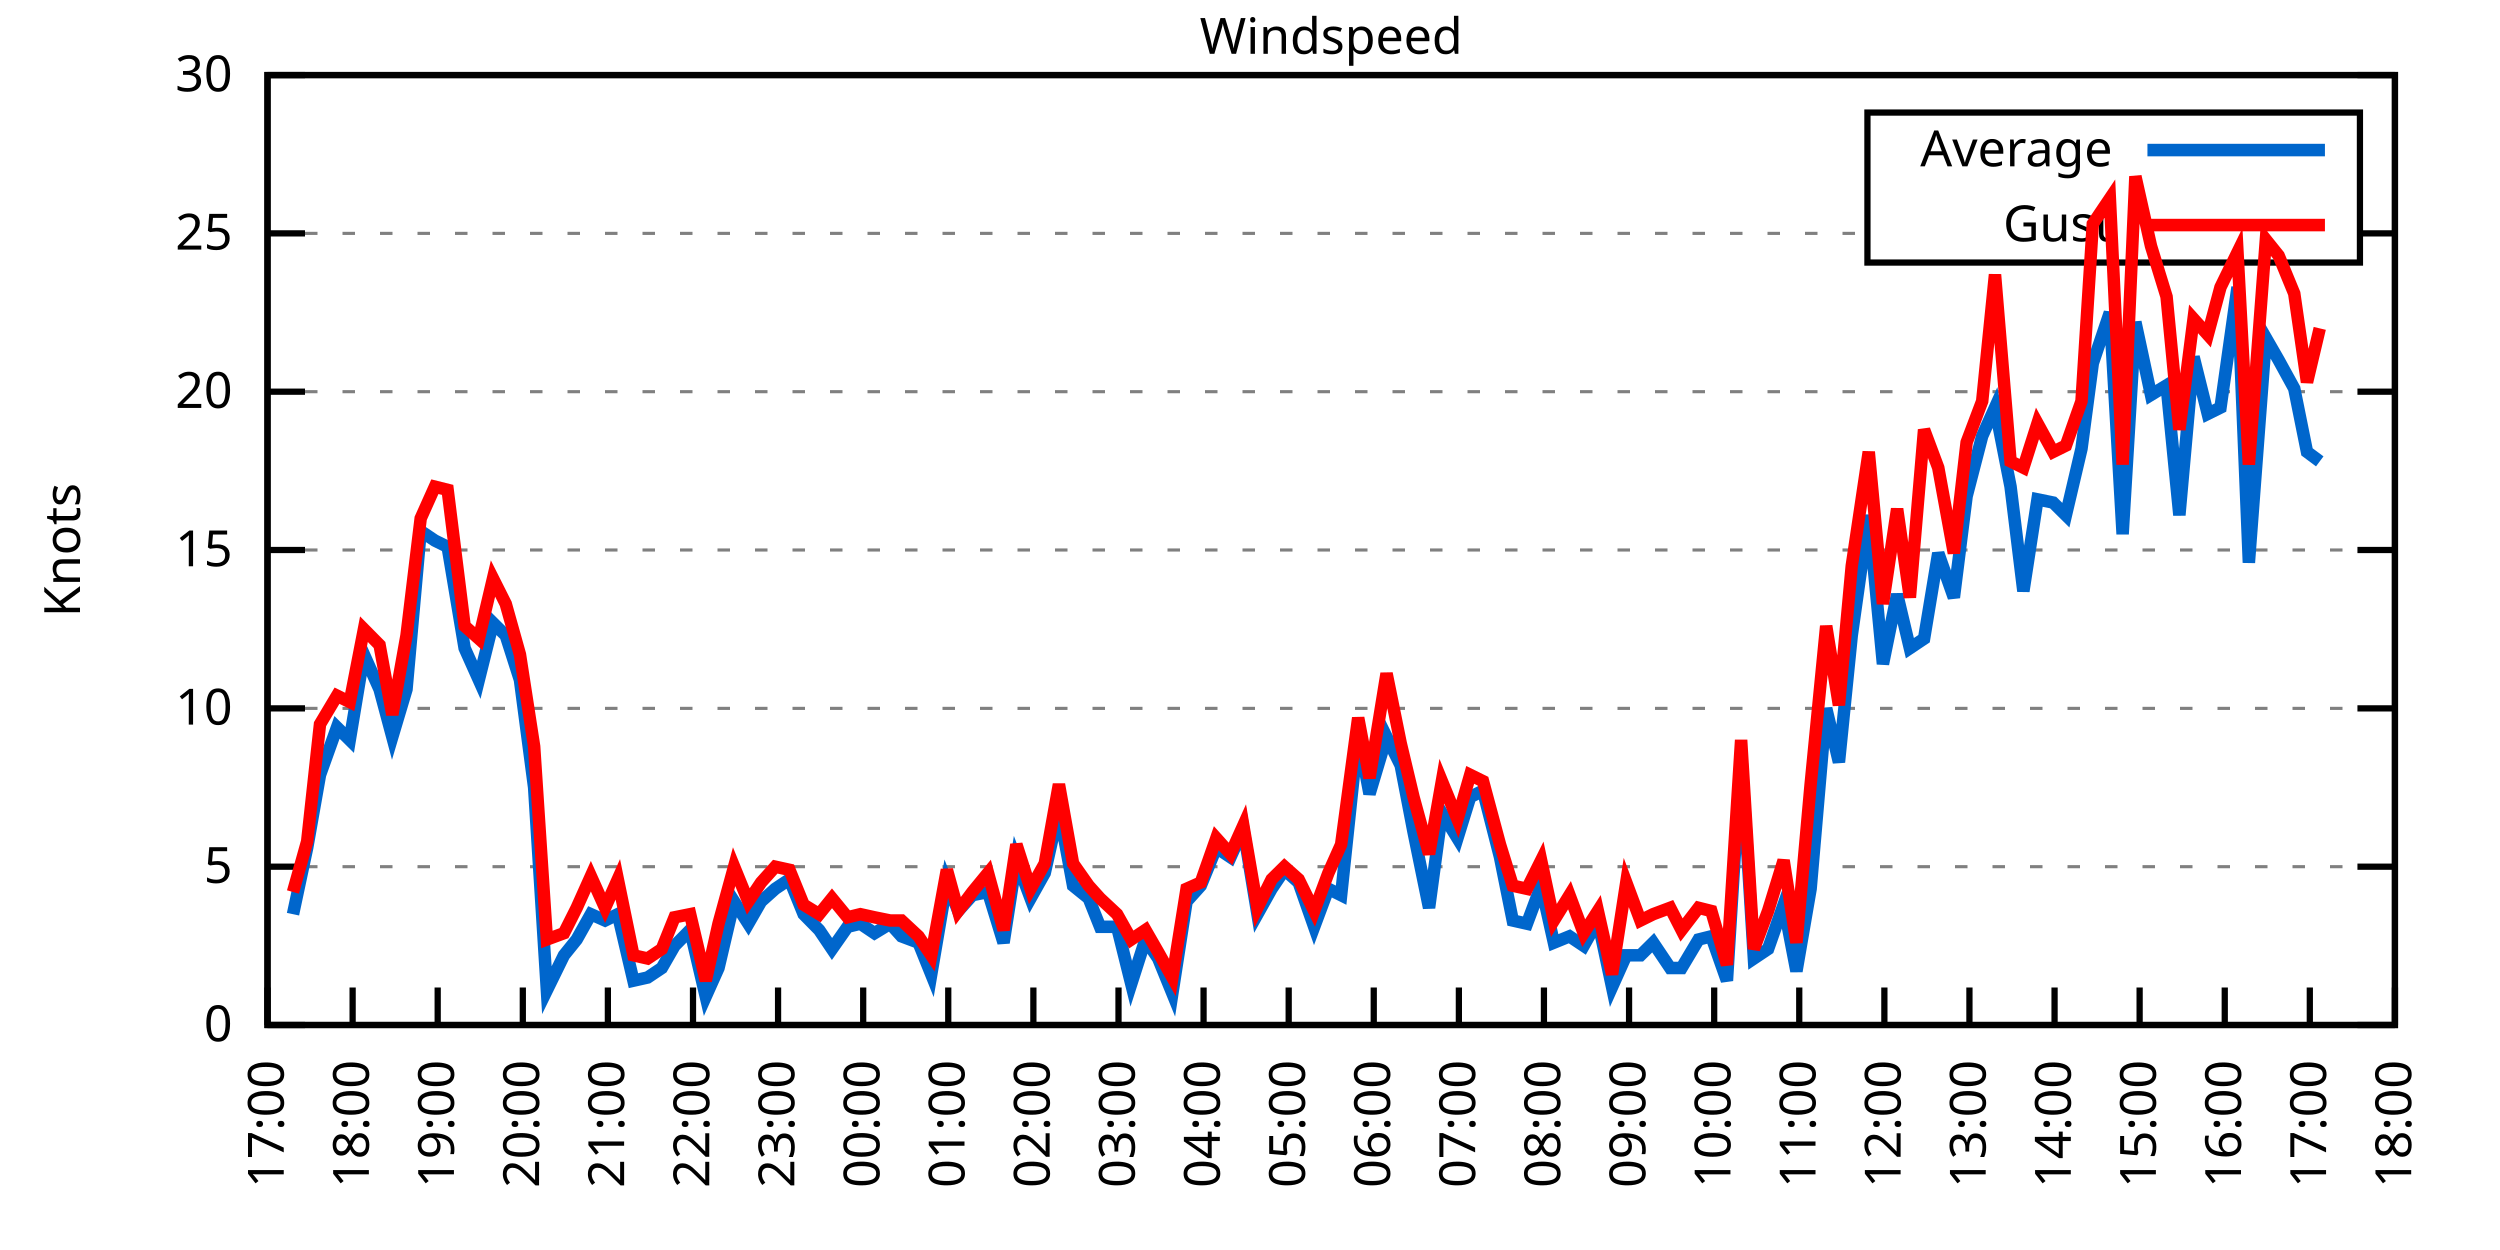
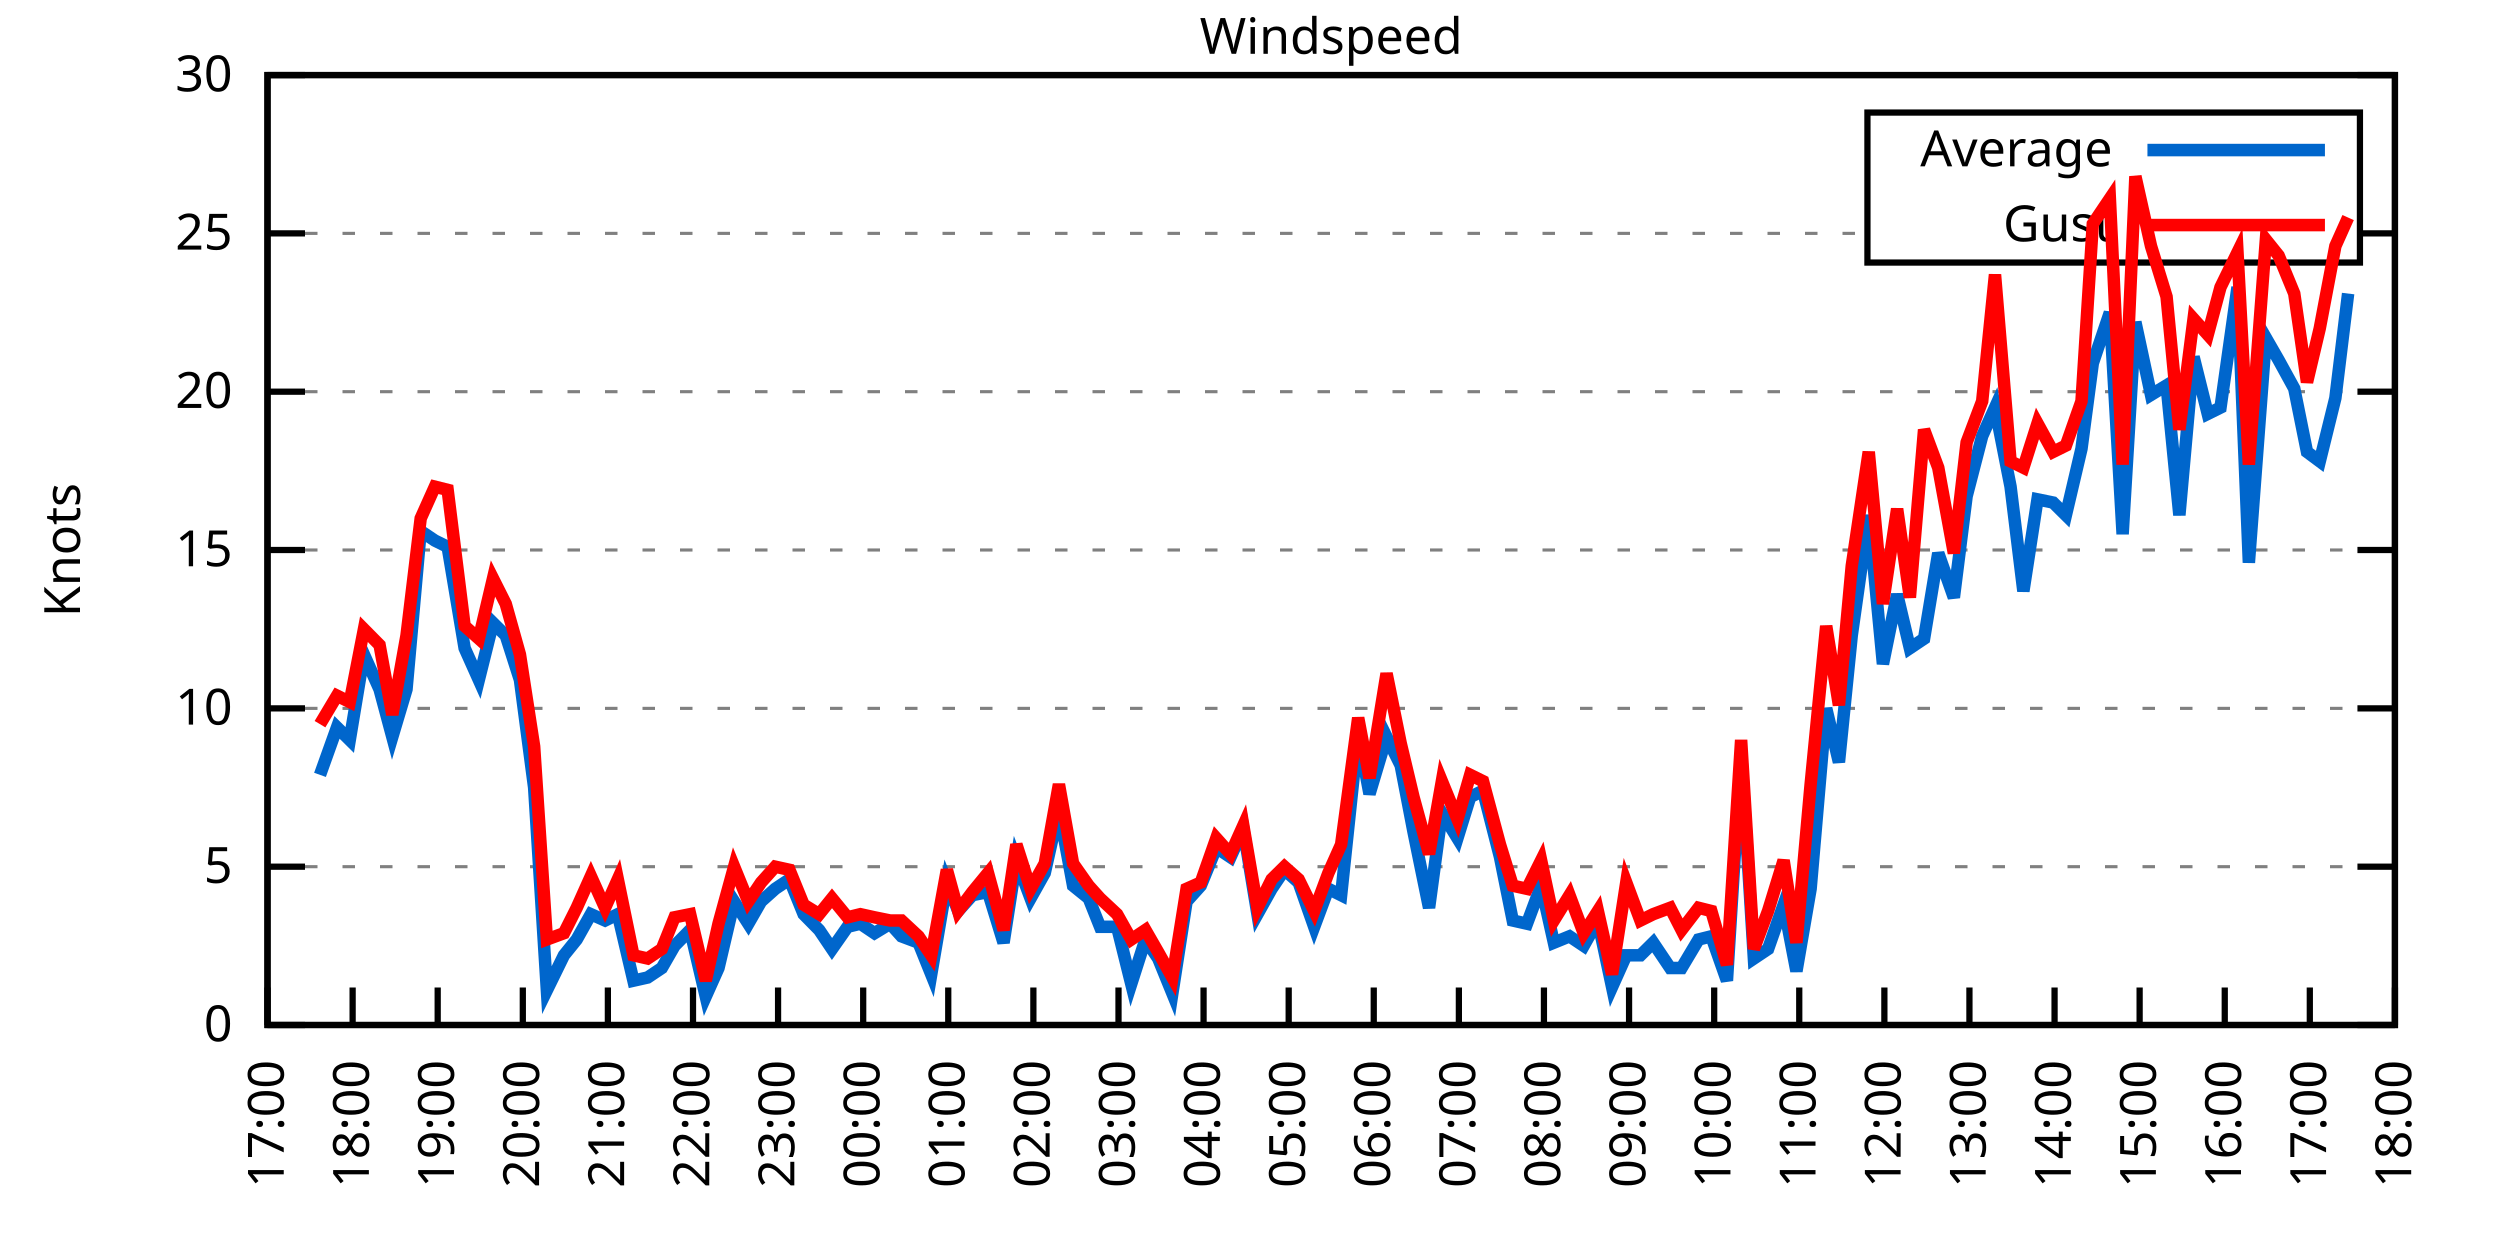
<svg xmlns="http://www.w3.org/2000/svg" xmlns:xlink="http://www.w3.org/1999/xlink" width="400" height="200" viewBox="0 0 400 200">
  <g id="gnuplot_canvas">
    <rect x="0" y="0" width="400" height="200" fill="none" />
    <defs>
      <circle id="gpDot" r="0.5" stroke-width="0.5" stroke="currentColor" />
      <path id="gpPt0" stroke-width="0.333" stroke="currentColor" d="M-1,0 h2 M0,-1 v2" />
      <path id="gpPt1" stroke-width="0.333" stroke="currentColor" d="M-1,-1 L1,1 M1,-1 L-1,1" />
      <path id="gpPt2" stroke-width="0.333" stroke="currentColor" d="M-1,0 L1,0 M0,-1 L0,1 M-1,-1 L1,1 M-1,1 L1,-1" />
      <rect id="gpPt3" stroke-width="0.333" stroke="currentColor" x="-1" y="-1" width="2" height="2" />
      <rect id="gpPt4" stroke-width="0.333" stroke="currentColor" fill="currentColor" x="-1" y="-1" width="2" height="2" />
      <circle id="gpPt5" stroke-width="0.333" stroke="currentColor" cx="0" cy="0" r="1" />
      <use xlink:href="#gpPt5" id="gpPt6" fill="currentColor" stroke="none" />
      <path id="gpPt7" stroke-width="0.333" stroke="currentColor" d="M0,-1.33 L-1.33,0.67 L1.33,0.67 z" />
      <use xlink:href="#gpPt7" id="gpPt8" fill="currentColor" stroke="none" />
      <use xlink:href="#gpPt7" id="gpPt9" stroke="currentColor" transform="rotate(180)" />
      <use xlink:href="#gpPt9" id="gpPt10" fill="currentColor" stroke="none" />
      <use xlink:href="#gpPt3" id="gpPt11" stroke="currentColor" transform="rotate(45)" />
      <use xlink:href="#gpPt11" id="gpPt12" fill="currentColor" stroke="none" />
      <path id="gpPt13" stroke-width="0.333" stroke="currentColor" d="M0,1.330 L1.265,0.411 L0.782,-1.067 L-0.782,-1.076 L-1.265,0.411 z" />
      <use xlink:href="#gpPt13" id="gpPt14" fill="currentColor" stroke="none" />
      <filter id="textbox" filterUnits="objectBoundingBox" x="0" y="0" height="1" width="1">
        <feFlood flood-color="white" flood-opacity="1" result="bgnd" />
        <feComposite in="SourceGraphic" in2="bgnd" operator="atop" />
      </filter>
      <filter id="greybox" filterUnits="objectBoundingBox" x="0" y="0" height="1" width="1">
        <feFlood flood-color="lightgrey" flood-opacity="1" result="grey" />
        <feComposite in="SourceGraphic" in2="grey" operator="atop" />
      </filter>
    </defs>
    <g fill="none" color="white" stroke="currentColor" stroke-width="1.00" stroke-linecap="butt" stroke-linejoin="miter">
</g>
    <g fill="none" color="black" stroke="currentColor" stroke-width="1.00" stroke-linecap="butt" stroke-linejoin="miter">
      <g stroke="none" shape-rendering="crispEdges">
        <polygon fill="rgb(255, 255, 255)" points="42.80,164.00 383.18,164.00 383.18,12.02 42.80,12.02 " />
      </g>
    </g>
    <g fill="none" color="black" stroke="currentColor" stroke-width="1.00" stroke-linecap="butt" stroke-linejoin="miter">
</g>
    <g fill="none" color="black" stroke="black" stroke-width="0.50" stroke-linecap="butt" stroke-linejoin="miter">
</g>
    <g fill="none" color="gray" stroke="currentColor" stroke-width="0.50" stroke-linecap="butt" stroke-linejoin="miter">
      <path stroke="gray" stroke-dasharray="2,4" class="gridline" d="M42.80,164.00 L383.19,164.00  " />
    </g>
    <g fill="none" color="gray" stroke="gray" stroke-width="1.00" stroke-linecap="butt" stroke-linejoin="miter">
</g>
    <g fill="none" color="black" stroke="currentColor" stroke-width="1.00" stroke-linecap="butt" stroke-linejoin="miter">
      <path stroke="black" d="M42.80,164.00 L48.80,164.00 M383.19,164.00 L377.19,164.00  " />
      <g transform="translate(37.20,166.60)" stroke="none" fill="black" font-family="Sans" font-size="8.00" text-anchor="end">
        <text>
          <tspan font-family="Sans"> 0</tspan>
        </text>
      </g>
    </g>
    <g fill="none" color="black" stroke="currentColor" stroke-width="1.00" stroke-linecap="butt" stroke-linejoin="miter">
</g>
    <g fill="none" color="black" stroke="black" stroke-width="0.50" stroke-linecap="butt" stroke-linejoin="miter">
</g>
    <g fill="none" color="gray" stroke="currentColor" stroke-width="0.50" stroke-linecap="butt" stroke-linejoin="miter">
      <path stroke="gray" stroke-dasharray="2,4" class="gridline" d="M42.80,138.67 L383.19,138.67  " />
    </g>
    <g fill="none" color="gray" stroke="gray" stroke-width="1.00" stroke-linecap="butt" stroke-linejoin="miter">
</g>
    <g fill="none" color="black" stroke="currentColor" stroke-width="1.00" stroke-linecap="butt" stroke-linejoin="miter">
      <path stroke="black" d="M42.80,138.67 L48.80,138.67 M383.19,138.67 L377.19,138.67  " />
      <g transform="translate(37.20,141.27)" stroke="none" fill="black" font-family="Sans" font-size="8.00" text-anchor="end">
        <text>
          <tspan font-family="Sans"> 5</tspan>
        </text>
      </g>
    </g>
    <g fill="none" color="black" stroke="currentColor" stroke-width="1.00" stroke-linecap="butt" stroke-linejoin="miter">
</g>
    <g fill="none" color="black" stroke="black" stroke-width="0.50" stroke-linecap="butt" stroke-linejoin="miter">
</g>
    <g fill="none" color="gray" stroke="currentColor" stroke-width="0.50" stroke-linecap="butt" stroke-linejoin="miter">
      <path stroke="gray" stroke-dasharray="2,4" class="gridline" d="M42.80,113.34 L383.19,113.34  " />
    </g>
    <g fill="none" color="gray" stroke="gray" stroke-width="1.00" stroke-linecap="butt" stroke-linejoin="miter">
</g>
    <g fill="none" color="black" stroke="currentColor" stroke-width="1.00" stroke-linecap="butt" stroke-linejoin="miter">
      <path stroke="black" d="M42.80,113.34 L48.80,113.34 M383.19,113.34 L377.19,113.34  " />
      <g transform="translate(37.20,115.94)" stroke="none" fill="black" font-family="Sans" font-size="8.00" text-anchor="end">
        <text>
          <tspan font-family="Sans"> 10</tspan>
        </text>
      </g>
    </g>
    <g fill="none" color="black" stroke="currentColor" stroke-width="1.00" stroke-linecap="butt" stroke-linejoin="miter">
</g>
    <g fill="none" color="black" stroke="black" stroke-width="0.50" stroke-linecap="butt" stroke-linejoin="miter">
</g>
    <g fill="none" color="gray" stroke="currentColor" stroke-width="0.50" stroke-linecap="butt" stroke-linejoin="miter">
      <path stroke="gray" stroke-dasharray="2,4" class="gridline" d="M42.80,88.00 L383.19,88.00  " />
    </g>
    <g fill="none" color="gray" stroke="gray" stroke-width="1.00" stroke-linecap="butt" stroke-linejoin="miter">
</g>
    <g fill="none" color="black" stroke="currentColor" stroke-width="1.00" stroke-linecap="butt" stroke-linejoin="miter">
      <path stroke="black" d="M42.80,88.00 L48.80,88.00 M383.19,88.00 L377.19,88.00  " />
      <g transform="translate(37.20,90.60)" stroke="none" fill="black" font-family="Sans" font-size="8.00" text-anchor="end">
        <text>
          <tspan font-family="Sans"> 15</tspan>
        </text>
      </g>
    </g>
    <g fill="none" color="black" stroke="currentColor" stroke-width="1.00" stroke-linecap="butt" stroke-linejoin="miter">
</g>
    <g fill="none" color="black" stroke="black" stroke-width="0.50" stroke-linecap="butt" stroke-linejoin="miter">
</g>
    <g fill="none" color="gray" stroke="currentColor" stroke-width="0.50" stroke-linecap="butt" stroke-linejoin="miter">
      <path stroke="gray" stroke-dasharray="2,4" class="gridline" d="M42.80,62.67 L383.19,62.67  " />
    </g>
    <g fill="none" color="gray" stroke="gray" stroke-width="1.00" stroke-linecap="butt" stroke-linejoin="miter">
</g>
    <g fill="none" color="black" stroke="currentColor" stroke-width="1.00" stroke-linecap="butt" stroke-linejoin="miter">
      <path stroke="black" d="M42.80,62.67 L48.80,62.67 M383.19,62.67 L377.19,62.67  " />
      <g transform="translate(37.20,65.27)" stroke="none" fill="black" font-family="Sans" font-size="8.00" text-anchor="end">
        <text>
          <tspan font-family="Sans"> 20</tspan>
        </text>
      </g>
    </g>
    <g fill="none" color="black" stroke="currentColor" stroke-width="1.00" stroke-linecap="butt" stroke-linejoin="miter">
</g>
    <g fill="none" color="black" stroke="black" stroke-width="0.50" stroke-linecap="butt" stroke-linejoin="miter">
</g>
    <g fill="none" color="gray" stroke="currentColor" stroke-width="0.50" stroke-linecap="butt" stroke-linejoin="miter">
      <path stroke="gray" stroke-dasharray="2,4" class="gridline" d="M42.80,37.34 L298.79,37.34 M377.59,37.34 L383.19,37.34  " />
    </g>
    <g fill="none" color="gray" stroke="gray" stroke-width="1.00" stroke-linecap="butt" stroke-linejoin="miter">
</g>
    <g fill="none" color="black" stroke="currentColor" stroke-width="1.00" stroke-linecap="butt" stroke-linejoin="miter">
      <path stroke="black" d="M42.80,37.34 L48.80,37.34 M383.19,37.34 L377.19,37.34  " />
      <g transform="translate(37.20,39.94)" stroke="none" fill="black" font-family="Sans" font-size="8.00" text-anchor="end">
        <text>
          <tspan font-family="Sans"> 25</tspan>
        </text>
      </g>
    </g>
    <g fill="none" color="black" stroke="currentColor" stroke-width="1.00" stroke-linecap="butt" stroke-linejoin="miter">
</g>
    <g fill="none" color="black" stroke="black" stroke-width="0.50" stroke-linecap="butt" stroke-linejoin="miter">
</g>
    <g fill="none" color="gray" stroke="currentColor" stroke-width="0.50" stroke-linecap="butt" stroke-linejoin="miter">
      <path stroke="gray" stroke-dasharray="2,4" class="gridline" d="M42.80,12.01 L383.19,12.01  " />
    </g>
    <g fill="none" color="gray" stroke="gray" stroke-width="1.00" stroke-linecap="butt" stroke-linejoin="miter">
</g>
    <g fill="none" color="black" stroke="currentColor" stroke-width="1.00" stroke-linecap="butt" stroke-linejoin="miter">
      <path stroke="black" d="M42.80,12.01 L48.80,12.01 M383.19,12.01 L377.19,12.01  " />
      <g transform="translate(37.20,14.61)" stroke="none" fill="black" font-family="Sans" font-size="8.00" text-anchor="end">
        <text>
          <tspan font-family="Sans"> 30</tspan>
        </text>
      </g>
    </g>
    <g fill="none" color="black" stroke="currentColor" stroke-width="1.00" stroke-linecap="butt" stroke-linejoin="miter">
      <path stroke="black" d="M42.80,164.00 L42.80,158.00  " />
      <g transform="translate(45.40,169.60) rotate(270.00)" stroke="none" fill="black" font-family="Sans" font-size="8.00" text-anchor="end">
        <text>
          <tspan font-family="Sans">17:00</tspan>
        </text>
      </g>
    </g>
    <g fill="none" color="black" stroke="currentColor" stroke-width="1.00" stroke-linecap="butt" stroke-linejoin="miter">
      <path stroke="black" d="M56.42,164.00 L56.42,158.00  " />
      <g transform="translate(59.02,169.60) rotate(270.00)" stroke="none" fill="black" font-family="Sans" font-size="8.00" text-anchor="end">
        <text>
          <tspan font-family="Sans">18:00</tspan>
        </text>
      </g>
    </g>
    <g fill="none" color="black" stroke="currentColor" stroke-width="1.00" stroke-linecap="butt" stroke-linejoin="miter">
      <path stroke="black" d="M70.03,164.00 L70.03,158.00  " />
      <g transform="translate(72.63,169.60) rotate(270.00)" stroke="none" fill="black" font-family="Sans" font-size="8.00" text-anchor="end">
        <text>
          <tspan font-family="Sans">19:00</tspan>
        </text>
      </g>
    </g>
    <g fill="none" color="black" stroke="currentColor" stroke-width="1.00" stroke-linecap="butt" stroke-linejoin="miter">
      <path stroke="black" d="M83.65,164.00 L83.65,158.00  " />
      <g transform="translate(86.25,169.60) rotate(270.00)" stroke="none" fill="black" font-family="Sans" font-size="8.00" text-anchor="end">
        <text>
          <tspan font-family="Sans">20:00</tspan>
        </text>
      </g>
    </g>
    <g fill="none" color="black" stroke="currentColor" stroke-width="1.00" stroke-linecap="butt" stroke-linejoin="miter">
      <path stroke="black" d="M97.26,164.00 L97.26,158.00  " />
      <g transform="translate(99.86,169.60) rotate(270.00)" stroke="none" fill="black" font-family="Sans" font-size="8.00" text-anchor="end">
        <text>
          <tspan font-family="Sans">21:00</tspan>
        </text>
      </g>
    </g>
    <g fill="none" color="black" stroke="currentColor" stroke-width="1.00" stroke-linecap="butt" stroke-linejoin="miter">
      <path stroke="black" d="M110.88,164.00 L110.88,158.00  " />
      <g transform="translate(113.48,169.60) rotate(270.00)" stroke="none" fill="black" font-family="Sans" font-size="8.00" text-anchor="end">
        <text>
          <tspan font-family="Sans">22:00</tspan>
        </text>
      </g>
    </g>
    <g fill="none" color="black" stroke="currentColor" stroke-width="1.00" stroke-linecap="butt" stroke-linejoin="miter">
      <path stroke="black" d="M124.49,164.00 L124.49,158.00  " />
      <g transform="translate(127.09,169.60) rotate(270.00)" stroke="none" fill="black" font-family="Sans" font-size="8.00" text-anchor="end">
        <text>
          <tspan font-family="Sans">23:00</tspan>
        </text>
      </g>
    </g>
    <g fill="none" color="black" stroke="currentColor" stroke-width="1.00" stroke-linecap="butt" stroke-linejoin="miter">
      <path stroke="black" d="M138.11,164.00 L138.11,158.00  " />
      <g transform="translate(140.71,169.60) rotate(270.00)" stroke="none" fill="black" font-family="Sans" font-size="8.00" text-anchor="end">
        <text>
          <tspan font-family="Sans">00:00</tspan>
        </text>
      </g>
    </g>
    <g fill="none" color="black" stroke="currentColor" stroke-width="1.00" stroke-linecap="butt" stroke-linejoin="miter">
      <path stroke="black" d="M151.72,164.00 L151.72,158.00  " />
      <g transform="translate(154.32,169.60) rotate(270.00)" stroke="none" fill="black" font-family="Sans" font-size="8.00" text-anchor="end">
        <text>
          <tspan font-family="Sans">01:00</tspan>
        </text>
      </g>
    </g>
    <g fill="none" color="black" stroke="currentColor" stroke-width="1.00" stroke-linecap="butt" stroke-linejoin="miter">
      <path stroke="black" d="M165.34,164.00 L165.34,158.00  " />
      <g transform="translate(167.94,169.60) rotate(270.00)" stroke="none" fill="black" font-family="Sans" font-size="8.00" text-anchor="end">
        <text>
          <tspan font-family="Sans">02:00</tspan>
        </text>
      </g>
    </g>
    <g fill="none" color="black" stroke="currentColor" stroke-width="1.00" stroke-linecap="butt" stroke-linejoin="miter">
      <path stroke="black" d="M178.96,164.00 L178.96,158.00  " />
      <g transform="translate(181.56,169.60) rotate(270.00)" stroke="none" fill="black" font-family="Sans" font-size="8.00" text-anchor="end">
        <text>
          <tspan font-family="Sans">03:00</tspan>
        </text>
      </g>
    </g>
    <g fill="none" color="black" stroke="currentColor" stroke-width="1.00" stroke-linecap="butt" stroke-linejoin="miter">
      <path stroke="black" d="M192.57,164.00 L192.57,158.00  " />
      <g transform="translate(195.17,169.60) rotate(270.00)" stroke="none" fill="black" font-family="Sans" font-size="8.00" text-anchor="end">
        <text>
          <tspan font-family="Sans">04:00</tspan>
        </text>
      </g>
    </g>
    <g fill="none" color="black" stroke="currentColor" stroke-width="1.00" stroke-linecap="butt" stroke-linejoin="miter">
      <path stroke="black" d="M206.19,164.00 L206.19,158.00  " />
      <g transform="translate(208.79,169.60) rotate(270.00)" stroke="none" fill="black" font-family="Sans" font-size="8.00" text-anchor="end">
        <text>
          <tspan font-family="Sans">05:00</tspan>
        </text>
      </g>
    </g>
    <g fill="none" color="black" stroke="currentColor" stroke-width="1.00" stroke-linecap="butt" stroke-linejoin="miter">
      <path stroke="black" d="M219.80,164.00 L219.80,158.00  " />
      <g transform="translate(222.40,169.60) rotate(270.00)" stroke="none" fill="black" font-family="Sans" font-size="8.00" text-anchor="end">
        <text>
          <tspan font-family="Sans">06:00</tspan>
        </text>
      </g>
    </g>
    <g fill="none" color="black" stroke="currentColor" stroke-width="1.00" stroke-linecap="butt" stroke-linejoin="miter">
      <path stroke="black" d="M233.42,164.00 L233.42,158.00  " />
      <g transform="translate(236.02,169.60) rotate(270.00)" stroke="none" fill="black" font-family="Sans" font-size="8.00" text-anchor="end">
        <text>
          <tspan font-family="Sans">07:00</tspan>
        </text>
      </g>
    </g>
    <g fill="none" color="black" stroke="currentColor" stroke-width="1.00" stroke-linecap="butt" stroke-linejoin="miter">
      <path stroke="black" d="M247.03,164.00 L247.03,158.00  " />
      <g transform="translate(249.63,169.60) rotate(270.00)" stroke="none" fill="black" font-family="Sans" font-size="8.00" text-anchor="end">
        <text>
          <tspan font-family="Sans">08:00</tspan>
        </text>
      </g>
    </g>
    <g fill="none" color="black" stroke="currentColor" stroke-width="1.00" stroke-linecap="butt" stroke-linejoin="miter">
      <path stroke="black" d="M260.65,164.00 L260.65,158.00  " />
      <g transform="translate(263.25,169.60) rotate(270.00)" stroke="none" fill="black" font-family="Sans" font-size="8.00" text-anchor="end">
        <text>
          <tspan font-family="Sans">09:00</tspan>
        </text>
      </g>
    </g>
    <g fill="none" color="black" stroke="currentColor" stroke-width="1.00" stroke-linecap="butt" stroke-linejoin="miter">
      <path stroke="black" d="M274.27,164.00 L274.27,158.00  " />
      <g transform="translate(276.87,169.60) rotate(270.00)" stroke="none" fill="black" font-family="Sans" font-size="8.00" text-anchor="end">
        <text>
          <tspan font-family="Sans">10:00</tspan>
        </text>
      </g>
    </g>
    <g fill="none" color="black" stroke="currentColor" stroke-width="1.00" stroke-linecap="butt" stroke-linejoin="miter">
      <path stroke="black" d="M287.88,164.00 L287.88,158.00  " />
      <g transform="translate(290.48,169.60) rotate(270.00)" stroke="none" fill="black" font-family="Sans" font-size="8.00" text-anchor="end">
        <text>
          <tspan font-family="Sans">11:00</tspan>
        </text>
      </g>
    </g>
    <g fill="none" color="black" stroke="currentColor" stroke-width="1.00" stroke-linecap="butt" stroke-linejoin="miter">
      <path stroke="black" d="M301.50,164.00 L301.50,158.00  " />
      <g transform="translate(304.10,169.60) rotate(270.00)" stroke="none" fill="black" font-family="Sans" font-size="8.00" text-anchor="end">
        <text>
          <tspan font-family="Sans">12:00</tspan>
        </text>
      </g>
    </g>
    <g fill="none" color="black" stroke="currentColor" stroke-width="1.00" stroke-linecap="butt" stroke-linejoin="miter">
      <path stroke="black" d="M315.11,164.00 L315.11,158.00  " />
      <g transform="translate(317.71,169.60) rotate(270.00)" stroke="none" fill="black" font-family="Sans" font-size="8.00" text-anchor="end">
        <text>
          <tspan font-family="Sans">13:00</tspan>
        </text>
      </g>
    </g>
    <g fill="none" color="black" stroke="currentColor" stroke-width="1.00" stroke-linecap="butt" stroke-linejoin="miter">
      <path stroke="black" d="M328.73,164.00 L328.73,158.00  " />
      <g transform="translate(331.33,169.60) rotate(270.00)" stroke="none" fill="black" font-family="Sans" font-size="8.00" text-anchor="end">
        <text>
          <tspan font-family="Sans">14:00</tspan>
        </text>
      </g>
    </g>
    <g fill="none" color="black" stroke="currentColor" stroke-width="1.00" stroke-linecap="butt" stroke-linejoin="miter">
      <path stroke="black" d="M342.34,164.00 L342.34,158.00  " />
      <g transform="translate(344.94,169.60) rotate(270.00)" stroke="none" fill="black" font-family="Sans" font-size="8.00" text-anchor="end">
        <text>
          <tspan font-family="Sans">15:00</tspan>
        </text>
      </g>
    </g>
    <g fill="none" color="black" stroke="currentColor" stroke-width="1.00" stroke-linecap="butt" stroke-linejoin="miter">
      <path stroke="black" d="M355.96,164.00 L355.96,158.00  " />
      <g transform="translate(358.56,169.60) rotate(270.00)" stroke="none" fill="black" font-family="Sans" font-size="8.00" text-anchor="end">
        <text>
          <tspan font-family="Sans">16:00</tspan>
        </text>
      </g>
    </g>
    <g fill="none" color="black" stroke="currentColor" stroke-width="1.00" stroke-linecap="butt" stroke-linejoin="miter">
      <path stroke="black" d="M369.57,164.00 L369.57,158.00  " />
      <g transform="translate(372.17,169.60) rotate(270.00)" stroke="none" fill="black" font-family="Sans" font-size="8.00" text-anchor="end">
        <text>
          <tspan font-family="Sans">17:00</tspan>
        </text>
      </g>
    </g>
    <g fill="none" color="black" stroke="currentColor" stroke-width="1.00" stroke-linecap="butt" stroke-linejoin="miter">
      <path stroke="black" d="M383.19,164.00 L383.19,158.00  " />
      <g transform="translate(385.79,169.60) rotate(270.00)" stroke="none" fill="black" font-family="Sans" font-size="8.00" text-anchor="end">
        <text>
          <tspan font-family="Sans">18:00</tspan>
        </text>
      </g>
    </g>
    <g fill="none" color="black" stroke="currentColor" stroke-width="1.00" stroke-linecap="butt" stroke-linejoin="miter">
</g>
    <g fill="none" color="black" stroke="currentColor" stroke-width="1.00" stroke-linecap="butt" stroke-linejoin="miter">
      <path stroke="black" d="M42.80,12.01 L42.80,164.00 L383.19,164.00 L383.19,12.01 L42.80,12.01 Z  " />
    </g>
    <g fill="none" color="black" stroke="currentColor" stroke-width="1.00" stroke-linecap="butt" stroke-linejoin="miter">
</g>
    <g fill="none" color="black" stroke="currentColor" stroke-width="1.00" stroke-linecap="butt" stroke-linejoin="miter">
      <path stroke="black" d="M298.79,42.01 L298.79,18.01 L377.59,18.01 L377.59,42.01 L298.79,42.01 Z  " />
    </g>
    <g id="Windspeed_plot_1">
      <g fill="none" color="white" stroke="black" stroke-width="2.00" stroke-linecap="butt" stroke-linejoin="miter">
</g>
      <g fill="none" color="black" stroke="currentColor" stroke-width="2.00" stroke-linecap="butt" stroke-linejoin="miter">
        <g transform="translate(337.99,26.61)" stroke="none" fill="black" font-family="Sans" font-size="8.00" text-anchor="end">
          <text>
            <tspan font-family="Sans">Average</tspan>
          </text>
        </g>
      </g>
      <g fill="none" color="black" stroke="currentColor" stroke-width="2.00" stroke-linecap="butt" stroke-linejoin="miter">
-         <path stroke="rgb(  0, 102, 204)" d="M343.59,24.01 L371.99,24.01 M46.88,146.27 L49.15,135.63 L51.20,123.98 L53.92,116.38 L55.96,118.40 L58.23,104.72   L60.73,110.30 L62.77,117.90 L65.04,110.30 L67.31,84.97 L69.58,86.49 L71.62,87.50 L74.34,103.71 L76.61,108.78   L78.88,99.66 L80.92,101.68 L83.19,108.78 L85.46,126.00 L87.50,158.43 L90.23,152.85 L92.27,150.32 L94.54,146.27   L96.81,147.28 L98.85,146.27 L101.35,156.91 L103.62,156.40 L105.89,154.88 L107.93,151.33 L110.42,148.80 L112.92,159.44   L114.96,154.88 L117.46,144.24 L119.73,147.79 L121.77,144.24 L124.04,142.21 L126.31,140.69 L128.58,146.27 L131.07,148.80   L133.12,151.84 L135.61,148.29 L137.66,147.79 L139.92,149.31 L142.42,147.79 L144.24,149.81 L146.96,150.83 L149.00,155.89   L151.50,141.20 L153.31,145.76 L155.58,143.23 L158.08,142.72 L160.57,150.83 L162.62,137.66 L164.89,143.73 L167.16,139.68   L169.43,129.55 L171.69,141.71 L174.19,143.73 L176.01,148.29 L178.73,148.29 L181.00,157.41 L183.27,150.32 L185.31,153.36   L187.58,158.93 L189.85,144.24 L192.12,141.71 L194.61,135.63 L196.88,137.15 L198.93,132.59 L201.19,146.27 L203.46,142.21   L205.51,139.17 L207.78,141.20 L210.27,148.29 L212.54,142.21 L214.58,143.23 L217.31,117.39 L219.12,127.02 L221.85,117.90   L224.11,122.46 L226.16,133.10 L228.65,145.25 L230.70,130.06 L233.19,134.11 L235.23,127.52 L237.28,126.51 L240.00,137.15   L242.04,147.28 L244.31,147.79 L246.58,141.71 L248.62,150.83 L251.12,149.81 L253.39,151.33 L255.66,147.28 L257.93,157.92   L260.20,152.85 L262.47,152.85 L264.51,150.83 L267.23,154.88 L269.05,154.88 L271.77,150.32 L273.81,149.81 L276.31,156.91   L278.58,120.43 L280.62,153.36 L282.89,151.84 L285.38,144.75 L287.43,155.39 L289.70,142.21 L292.19,113.34 L294.23,121.95   L296.28,101.68 L299.00,82.43 L301.27,106.24 L303.54,95.10 L305.58,103.71 L307.85,102.19 L310.12,88.51 L312.62,95.60   L314.66,79.39 L317.15,69.77 L319.20,65.21 L321.69,77.87 L323.74,94.59 L326.00,79.90 L328.50,80.41 L330.54,82.43   L333.04,71.79 L334.85,58.11 L337.58,50.01 L339.62,85.47 L341.66,51.53 L344.16,63.18 L346.65,61.66 L348.70,82.43   L350.97,57.10 L353.24,66.22 L355.28,65.21 L358.00,45.95 L359.82,90.03 L362.54,54.06 L364.58,57.61 L367.08,62.17   L369.12,72.30 L371.16,73.82  " />
+         <path stroke="rgb(  0, 102, 204)" d="M343.59,24.01 L371.99,24.01 M51.20,123.98 L53.92,116.38 L55.96,118.40 L58.23,104.72 L60.73,110.30 L62.77,117.90   L65.04,110.30 L67.31,84.97 L69.58,86.49 L71.62,87.50 L74.34,103.71 L76.61,108.78 L78.88,99.66 L80.92,101.68   L83.19,108.78 L85.46,126.00 L87.50,158.43 L90.23,152.85 L92.27,150.32 L94.54,146.27 L96.81,147.28 L98.85,146.27   L101.35,156.91 L103.62,156.40 L105.89,154.88 L107.93,151.33 L110.42,148.80 L112.92,159.44 L114.96,154.88 L117.46,144.24   L119.73,147.79 L121.77,144.24 L124.04,142.21 L126.31,140.69 L128.58,146.27 L131.07,148.80 L133.12,151.84 L135.61,148.29   L137.66,147.79 L139.92,149.31 L142.42,147.79 L144.24,149.81 L146.96,150.83 L149.00,155.89 L151.50,141.20 L153.31,145.76   L155.58,143.23 L158.08,142.72 L160.57,150.83 L162.62,137.66 L164.89,143.73 L167.16,139.68 L169.43,129.55 L171.69,141.71   L174.19,143.73 L176.01,148.29 L178.73,148.29 L181.00,157.41 L183.27,150.32 L185.31,153.36 L187.58,158.93 L189.85,144.24   L192.12,141.71 L194.61,135.63 L196.88,137.15 L198.93,132.59 L201.19,146.27 L203.46,142.21 L205.51,139.17 L207.78,141.20   L210.27,148.29 L212.54,142.21 L214.58,143.23 L217.31,117.39 L219.12,127.02 L221.85,117.90 L224.11,122.46 L226.16,133.10   L228.65,145.25 L230.70,130.06 L233.19,134.11 L235.23,127.52 L237.28,126.51 L240.00,137.15 L242.04,147.28 L244.31,147.79   L246.58,141.71 L248.62,150.83 L251.12,149.81 L253.39,151.33 L255.66,147.28 L257.93,157.92 L260.20,152.85 L262.47,152.85   L264.51,150.83 L267.23,154.88 L269.05,154.88 L271.77,150.32 L273.81,149.81 L276.31,156.91 L278.58,120.43 L280.62,153.36   L282.89,151.84 L285.38,144.75 L287.43,155.39 L289.70,142.21 L292.19,113.34 L294.23,121.95 L296.28,101.68 L299.00,82.43   L301.27,106.24 L303.54,95.10 L305.58,103.71 L307.85,102.19 L310.12,88.51 L312.62,95.60 L314.66,79.39 L317.15,69.77   L319.20,65.21 L321.69,77.87 L323.74,94.59 L326.00,79.90 L328.50,80.41 L330.54,82.43 L333.04,71.79 L334.85,58.11   L337.58,50.01 L339.62,85.47 L341.66,51.53 L344.16,63.18 L346.65,61.66 L348.70,82.43 L350.97,57.10 L353.24,66.22   L355.28,65.21 L358.00,45.95 L359.82,90.03 L362.54,54.06 L364.58,57.61 L367.08,62.17 L369.12,72.30 L371.16,73.82   L373.66,63.69 L375.70,46.97  " />
      </g>
    </g>
    <g id="Windspeed_plot_2">
      <g fill="none" color="black" stroke="currentColor" stroke-width="2.00" stroke-linecap="butt" stroke-linejoin="miter">
        <g transform="translate(337.99,38.61)" stroke="none" fill="black" font-family="Sans" font-size="8.00" text-anchor="end">
          <text>
            <tspan font-family="Sans">Gust</tspan>
          </text>
        </g>
      </g>
      <g fill="none" color="black" stroke="currentColor" stroke-width="2.00" stroke-linecap="butt" stroke-linejoin="miter">
-         <path stroke="rgb(255,   0,   0)" d="M343.59,36.01 L371.99,36.01 M46.88,142.72 L49.15,134.62 L51.20,115.87 L53.92,111.31 L55.96,112.32 L58.23,100.67   L60.73,103.20 L62.77,114.35 L65.04,101.68 L67.31,82.94 L69.58,77.87 L71.62,78.38 L74.34,100.16 L76.61,102.19   L78.88,92.56 L80.92,96.62 L83.19,104.72 L85.46,119.42 L87.50,150.32 L90.23,149.31 L92.27,145.25 L94.54,140.19   L96.81,145.25 L98.85,140.69 L101.35,152.85 L103.62,153.36 L105.89,151.84 L107.93,146.77 L110.42,146.27 L112.92,156.91   L114.96,147.79 L117.46,138.67 L119.73,144.24 L121.77,141.20 L124.04,138.67 L126.31,139.17 L128.58,144.75 L131.07,146.27   L133.12,143.73 L135.61,146.77 L137.66,146.27 L139.92,146.77 L142.42,147.28 L144.24,147.28 L146.96,149.81 L149.00,152.85   L151.50,139.17 L153.31,145.76 L155.58,142.72 L158.08,139.68 L160.57,148.80 L162.62,135.12 L164.89,142.21 L167.16,138.16   L169.43,125.50 L171.69,138.16 L174.19,141.71 L176.01,143.73 L178.73,146.27 L181.00,150.32 L183.27,148.80 L185.31,152.35   L187.58,156.40 L189.85,142.21 L192.12,141.20 L194.61,134.11 L196.88,136.64 L198.93,132.08 L201.19,145.25 L203.46,140.69   L205.51,138.67 L207.78,140.69 L210.27,145.76 L212.54,139.68 L214.58,135.12 L217.31,114.86 L219.12,124.48 L221.85,107.76   L224.11,118.91 L226.16,127.52 L228.65,136.64 L230.70,124.99 L233.19,131.07 L235.23,123.98 L237.28,124.99 L240.00,135.12   L242.04,141.71 L244.31,142.21 L246.58,137.66 L248.62,147.28 L251.12,143.23 L253.39,149.31 L255.66,145.76 L257.93,155.89   L260.20,141.20 L262.47,147.28 L264.51,146.27 L267.23,145.25 L269.05,148.80 L271.77,145.25 L273.81,145.76 L276.31,154.37   L278.58,118.40 L280.62,151.84 L282.89,145.76 L285.38,137.66 L287.43,150.83 L289.70,125.50 L292.19,100.16 L294.23,112.83   L296.28,90.54 L299.00,72.30 L301.27,96.62 L303.54,81.42 L305.58,95.60 L307.85,68.75 L310.12,74.83 L312.62,88.51   L314.66,70.78 L317.15,64.19 L319.20,43.93 L321.69,73.82 L323.74,74.83 L326.00,67.74 L328.50,72.30 L330.54,71.29   L333.04,64.19 L334.85,35.82 L337.58,31.77 L339.62,74.33 L341.66,28.22 L344.16,39.37 L346.65,47.47 L348.70,68.75   L350.97,51.02 L353.24,53.55 L355.28,45.95 L358.00,40.38 L359.82,74.33 L362.54,38.35 L364.58,40.89 L367.08,46.97   L369.12,61.15 L371.16,52.54  " />
+         <path stroke="rgb(255,   0,   0)" d="M343.59,36.01 L371.99,36.01 M51.20,115.87 L53.92,111.31 L55.96,112.32 L58.23,100.67 L60.73,103.20 L62.77,114.35   L65.04,101.68 L67.31,82.94 L69.58,77.87 L71.62,78.38 L74.34,100.16 L76.61,102.19 L78.88,92.56 L80.92,96.62   L83.19,104.72 L85.46,119.42 L87.50,150.32 L90.23,149.31 L92.27,145.25 L94.54,140.19 L96.81,145.25 L98.85,140.69   L101.35,152.85 L103.62,153.36 L105.89,151.84 L107.93,146.77 L110.42,146.27 L112.92,156.91 L114.96,147.79 L117.46,138.67   L119.73,144.24 L121.77,141.20 L124.04,138.67 L126.31,139.17 L128.58,144.75 L131.07,146.27 L133.12,143.73 L135.61,146.77   L137.66,146.27 L139.92,146.77 L142.42,147.28 L144.24,147.28 L146.96,149.81 L149.00,152.85 L151.50,139.17 L153.31,145.76   L155.58,142.72 L158.08,139.68 L160.57,148.80 L162.62,135.12 L164.89,142.21 L167.16,138.16 L169.43,125.50 L171.69,138.16   L174.19,141.71 L176.01,143.73 L178.73,146.27 L181.00,150.32 L183.27,148.80 L185.31,152.35 L187.58,156.40 L189.85,142.21   L192.12,141.20 L194.61,134.11 L196.88,136.64 L198.93,132.08 L201.19,145.25 L203.46,140.69 L205.51,138.67 L207.78,140.69   L210.27,145.76 L212.54,139.68 L214.58,135.12 L217.31,114.86 L219.12,124.48 L221.85,107.76 L224.11,118.91 L226.16,127.52   L228.65,136.64 L230.70,124.99 L233.19,131.07 L235.23,123.98 L237.28,124.99 L240.00,135.12 L242.04,141.71 L244.31,142.21   L246.58,137.66 L248.62,147.28 L251.12,143.23 L253.39,149.31 L255.66,145.76 L257.93,155.89 L260.20,141.20 L262.47,147.28   L264.51,146.27 L267.23,145.25 L269.05,148.80 L271.77,145.25 L273.81,145.76 L276.31,154.37 L278.58,118.40 L280.62,151.84   L282.89,145.76 L285.38,137.66 L287.43,150.83 L289.70,125.50 L292.19,100.16 L294.23,112.83 L296.28,90.54 L299.00,72.30   L301.27,96.62 L303.54,81.42 L305.58,95.60 L307.85,68.75 L310.12,74.83 L312.62,88.51 L314.66,70.78 L317.15,64.19   L319.20,43.93 L321.69,73.82 L323.74,74.83 L326.00,67.74 L328.50,72.30 L330.54,71.29 L333.04,64.19 L334.85,35.82   L337.58,31.77 L339.62,74.33 L341.66,28.22 L344.16,39.37 L346.65,47.47 L348.70,68.75 L350.97,51.02 L353.24,53.55   L355.28,45.95 L358.00,40.38 L359.82,74.33 L362.54,38.35 L364.58,40.89 L367.08,46.97 L369.12,61.15 L371.16,52.54   L373.66,39.37 L375.70,34.81  " />
      </g>
    </g>
    <g fill="none" color="black" stroke="currentColor" stroke-width="2.00" stroke-linecap="butt" stroke-linejoin="miter">
</g>
    <g fill="none" color="black" stroke="black" stroke-width="1.00" stroke-linecap="butt" stroke-linejoin="miter">
</g>
    <g fill="none" color="black" stroke="currentColor" stroke-width="1.00" stroke-linecap="butt" stroke-linejoin="miter">
      <path stroke="black" d="M42.80,12.01 L42.80,164.00 L383.19,164.00 L383.19,12.01 L42.80,12.01 Z  " />
      <g transform="translate(12.80,88.01) rotate(270.00)" stroke="none" fill="black" font-family="Sans" font-size="8.00" text-anchor="middle">
        <text>
          <tspan font-family="Sans">Knots</tspan>
        </text>
      </g>
    </g>
    <g fill="none" color="black" stroke="currentColor" stroke-width="1.00" stroke-linecap="butt" stroke-linejoin="miter">
</g>
    <g fill="none" color="black" stroke="currentColor" stroke-width="1.00" stroke-linecap="butt" stroke-linejoin="miter">
      <g transform="translate(212.99,8.61)" stroke="none" fill="black" font-family="Sans" font-size="8.00" text-anchor="middle">
        <text>
          <tspan font-family="Sans">Windspeed</tspan>
        </text>
      </g>
    </g>
    <g fill="none" color="black" stroke="currentColor" stroke-width="1.00" stroke-linecap="butt" stroke-linejoin="miter">
</g>
  </g>
</svg>
